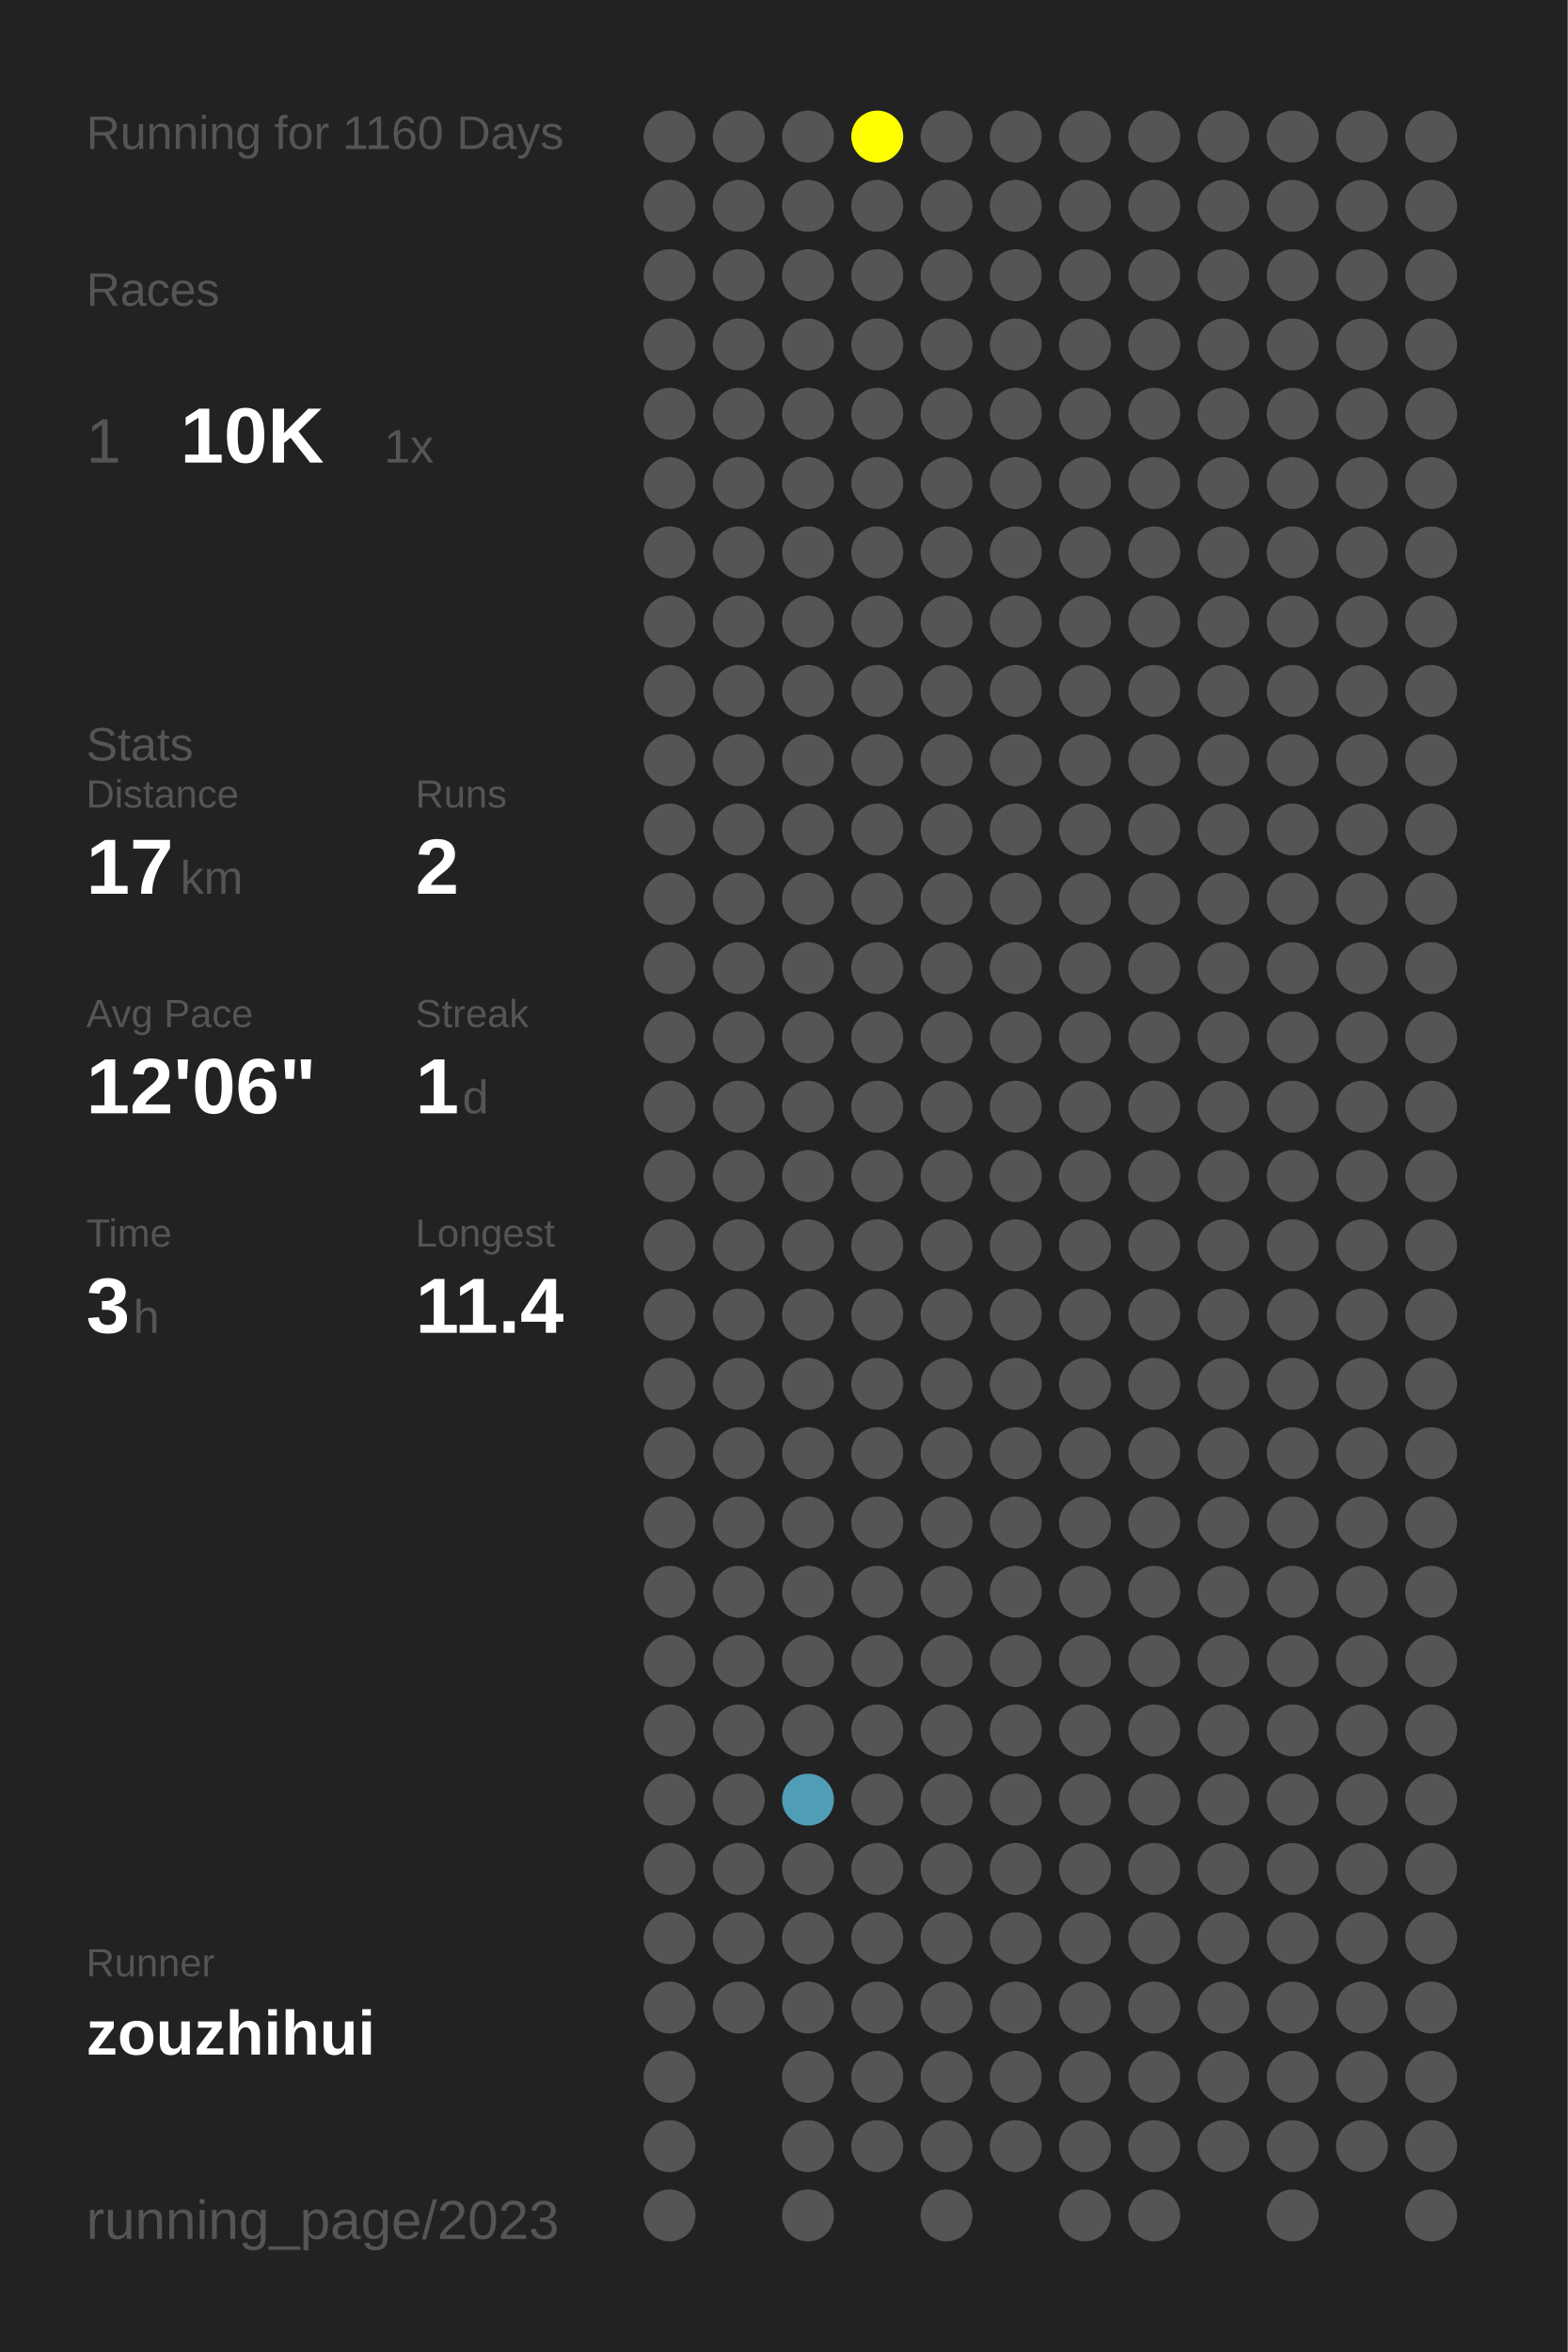
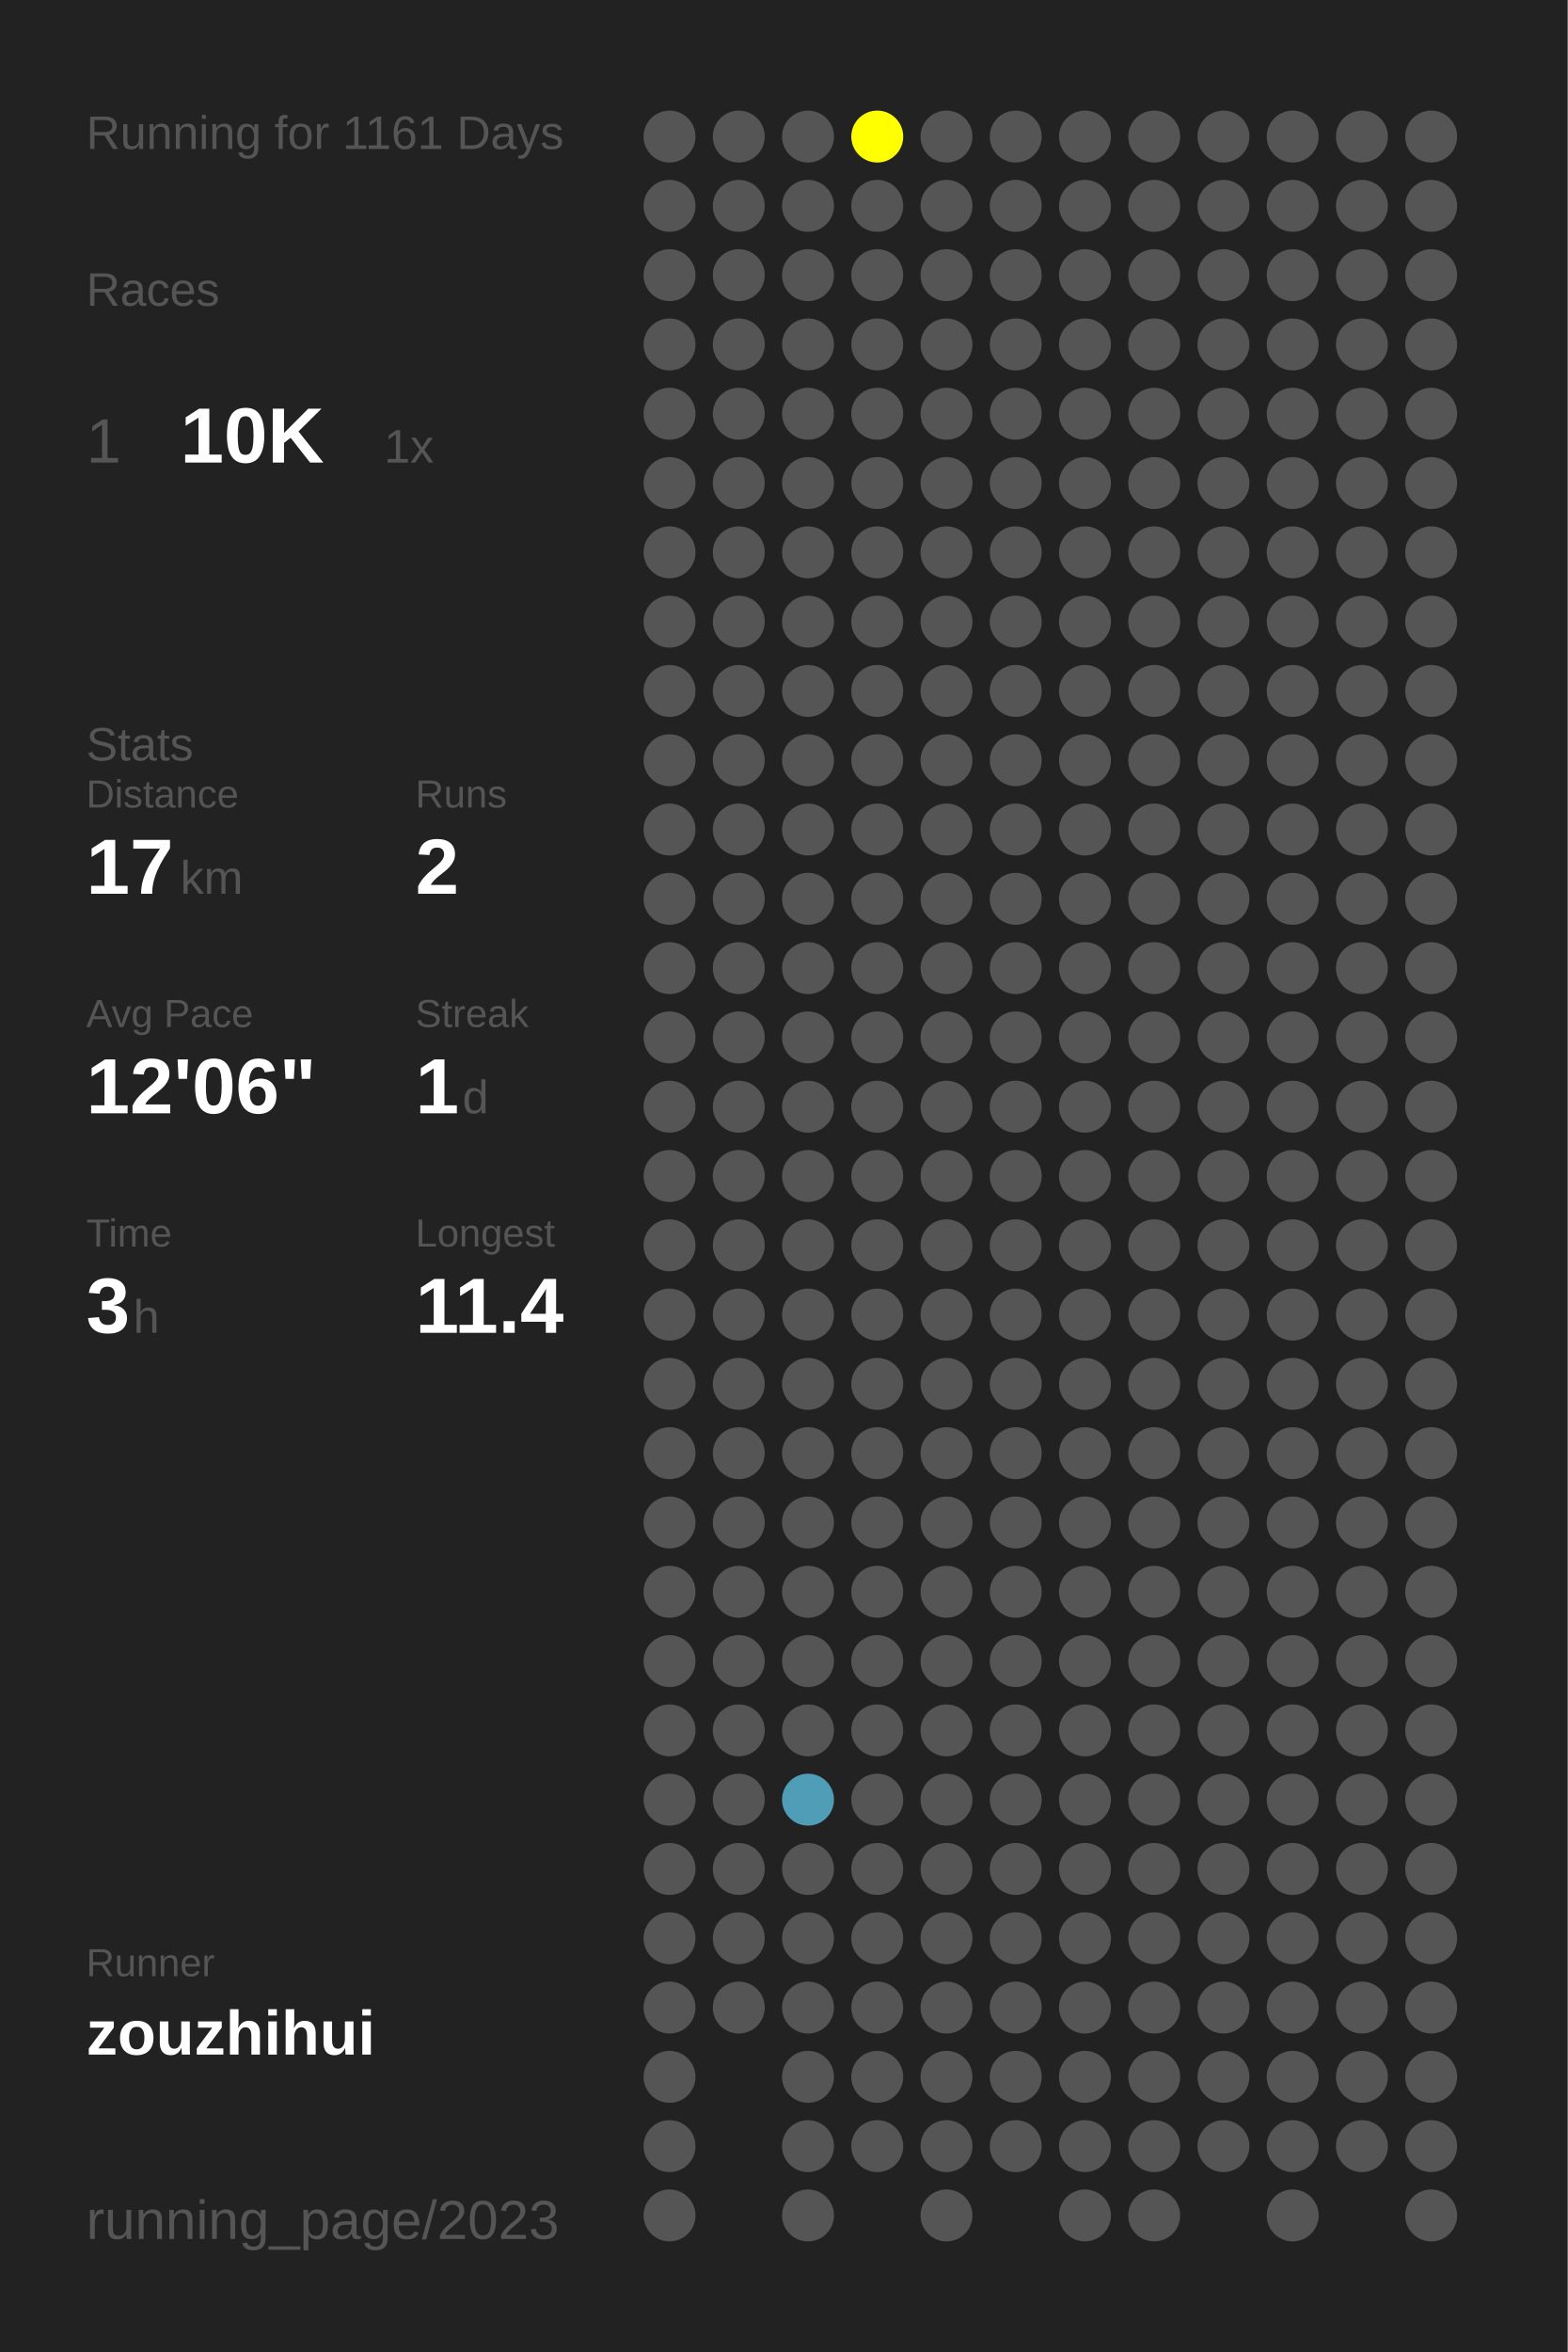
<svg xmlns="http://www.w3.org/2000/svg" baseProfile="full" height="300mm" version="1.1" viewBox="0,0,200,300" width="200mm">
  <defs />
  <rect fill="#222222" height="300" width="200" x="0" y="0" />
-   <text fill="#555555" style="font-size:6px; font-family:Arial;" x="11" y="19">Running for 1160 Days</text>
+   <text fill="#555555" style="font-size:6px; font-family:Arial;" x="11" y="19">Running for 1161 Days</text>
  <text fill="#555555" style="font-size:6px; font-family:Arial;" x="11" y="39">Races</text>
  <text fill="#555555" style="font-size:8px; font-family:Arial;" x="11" y="59">1</text>
  <text fill="#FFFFFF" style="font-size:10px; font-family:Arial; font-weight:bold;" x="23" y="59">10K</text>
  <text fill="#555555" style="font-size:6px; font-family:Arial;" x="49" y="59">1x</text>
  <text fill="#555555" style="font-size:6px; font-family:Arial;" x="11" y="97">Stats</text>
  <text fill="#555555" style="font-size:5px; font-family:Arial;" x="11" y="103">Distance</text>
  <text fill="#FFFFFF" style="font-size:10px; font-family:Arial; font-weight:bold;" x="11" y="114">17</text>
  <text fill="#555555" style="font-size:6px; font-family:Arial;" x="23" y="114">km</text>
  <text fill="#555555" style="font-size:5px; font-family:Arial;" x="53" y="103">Runs</text>
  <text fill="#FFFFFF" style="font-size:10px; font-family:Arial; font-weight:bold;" x="53" y="114">2</text>
  <text fill="#555555" style="font-size:5px; font-family:Arial;" x="11" y="131">Avg Pace</text>
  <text fill="#FFFFFF" style="font-size:10px; font-family:Arial; font-weight:bold;" x="11" y="142">12'06"</text>
  <text fill="#555555" style="font-size:5px; font-family:Arial;" x="53" y="131">Streak</text>
  <text fill="#FFFFFF" style="font-size:10px; font-family:Arial; font-weight:bold;" x="53" y="142">1</text>
  <text fill="#555555" style="font-size:6px; font-family:Arial;" x="59" y="142">d</text>
  <text fill="#555555" style="font-size:5px; font-family:Arial;" x="11" y="159">Time</text>
  <text fill="#FFFFFF" style="font-size:10px; font-family:Arial; font-weight:bold;" x="11" y="170">3</text>
  <text fill="#555555" style="font-size:6px; font-family:Arial;" x="17" y="170">h</text>
  <text fill="#555555" style="font-size:5px; font-family:Arial;" x="53" y="159">Longest</text>
  <text fill="#FFFFFF" style="font-size:10px; font-family:Arial; font-weight:bold;" x="53" y="170">11.4</text>
  <text fill="#555555" style="font-size:5px; font-family:Arial;" x="11" y="252.065">Runner</text>
  <text fill="#FFFFFF" style="font-size:8px; font-family:Arial; font-weight:bold;" x="11" y="262.065">zouzhihui</text>
  <text fill="#555555" style="font-size:7px; font-family:Arial;" x="11" y="285.581">running_page/2023</text>
  <circle cx="85.417" cy="17.419" fill="#555555" r="3.312" />
  <circle cx="85.417" cy="26.258" fill="#555555" r="3.312" />
  <circle cx="85.417" cy="35.097" fill="#555555" r="3.312" />
  <circle cx="85.417" cy="43.935" fill="#555555" r="3.312" />
  <circle cx="85.417" cy="52.774" fill="#555555" r="3.312" />
  <circle cx="85.417" cy="61.613" fill="#555555" r="3.312" />
  <circle cx="85.417" cy="70.452" fill="#555555" r="3.312" />
  <circle cx="85.417" cy="79.29" fill="#555555" r="3.312" />
  <circle cx="85.417" cy="88.129" fill="#555555" r="3.312" />
  <circle cx="85.417" cy="96.968" fill="#555555" r="3.312" />
  <circle cx="85.417" cy="105.806" fill="#555555" r="3.312" />
  <circle cx="85.417" cy="114.645" fill="#555555" r="3.312" />
  <circle cx="85.417" cy="123.484" fill="#555555" r="3.312" />
  <circle cx="85.417" cy="132.323" fill="#555555" r="3.312" />
  <circle cx="85.417" cy="141.161" fill="#555555" r="3.312" />
  <circle cx="85.417" cy="150" fill="#555555" r="3.312" />
  <circle cx="85.417" cy="158.839" fill="#555555" r="3.312" />
  <circle cx="85.417" cy="167.677" fill="#555555" r="3.312" />
  <circle cx="85.417" cy="176.516" fill="#555555" r="3.312" />
  <circle cx="85.417" cy="185.355" fill="#555555" r="3.312" />
  <circle cx="85.417" cy="194.194" fill="#555555" r="3.312" />
  <circle cx="85.417" cy="203.032" fill="#555555" r="3.312" />
  <circle cx="85.417" cy="211.871" fill="#555555" r="3.312" />
  <circle cx="85.417" cy="220.71" fill="#555555" r="3.312" />
  <circle cx="85.417" cy="229.548" fill="#555555" r="3.312" />
  <circle cx="85.417" cy="238.387" fill="#555555" r="3.312" />
  <circle cx="85.417" cy="247.226" fill="#555555" r="3.312" />
  <circle cx="85.417" cy="256.065" fill="#555555" r="3.312" />
  <circle cx="85.417" cy="264.903" fill="#555555" r="3.312" />
  <circle cx="85.417" cy="273.742" fill="#555555" r="3.312" />
  <circle cx="85.417" cy="282.581" fill="#555555" r="3.312" />
  <circle cx="94.25" cy="17.419" fill="#555555" r="3.312" />
  <circle cx="94.25" cy="26.258" fill="#555555" r="3.312" />
  <circle cx="94.25" cy="35.097" fill="#555555" r="3.312" />
  <circle cx="94.25" cy="43.935" fill="#555555" r="3.312" />
  <circle cx="94.25" cy="52.774" fill="#555555" r="3.312" />
  <circle cx="94.25" cy="61.613" fill="#555555" r="3.312" />
  <circle cx="94.25" cy="70.452" fill="#555555" r="3.312" />
  <circle cx="94.25" cy="79.29" fill="#555555" r="3.312" />
  <circle cx="94.25" cy="88.129" fill="#555555" r="3.312" />
  <circle cx="94.25" cy="96.968" fill="#555555" r="3.312" />
  <circle cx="94.25" cy="105.806" fill="#555555" r="3.312" />
  <circle cx="94.25" cy="114.645" fill="#555555" r="3.312" />
  <circle cx="94.25" cy="123.484" fill="#555555" r="3.312" />
  <circle cx="94.25" cy="132.323" fill="#555555" r="3.312" />
  <circle cx="94.25" cy="141.161" fill="#555555" r="3.312" />
  <circle cx="94.25" cy="150" fill="#555555" r="3.312" />
  <circle cx="94.25" cy="158.839" fill="#555555" r="3.312" />
  <circle cx="94.25" cy="167.677" fill="#555555" r="3.312" />
  <circle cx="94.25" cy="176.516" fill="#555555" r="3.312" />
  <circle cx="94.25" cy="185.355" fill="#555555" r="3.312" />
  <circle cx="94.25" cy="194.194" fill="#555555" r="3.312" />
  <circle cx="94.25" cy="203.032" fill="#555555" r="3.312" />
  <circle cx="94.25" cy="211.871" fill="#555555" r="3.312" />
  <circle cx="94.25" cy="220.71" fill="#555555" r="3.312" />
  <circle cx="94.25" cy="229.548" fill="#555555" r="3.312" />
  <circle cx="94.25" cy="238.387" fill="#555555" r="3.312" />
  <circle cx="94.25" cy="247.226" fill="#555555" r="3.312" />
  <circle cx="94.25" cy="256.065" fill="#555555" r="3.312" />
  <circle cx="103.083" cy="17.419" fill="#555555" r="3.312" />
  <circle cx="103.083" cy="26.258" fill="#555555" r="3.312" />
  <circle cx="103.083" cy="35.097" fill="#555555" r="3.312" />
  <circle cx="103.083" cy="43.935" fill="#555555" r="3.312" />
  <circle cx="103.083" cy="52.774" fill="#555555" r="3.312" />
  <circle cx="103.083" cy="61.613" fill="#555555" r="3.312" />
  <circle cx="103.083" cy="70.452" fill="#555555" r="3.312" />
  <circle cx="103.083" cy="79.29" fill="#555555" r="3.312" />
  <circle cx="103.083" cy="88.129" fill="#555555" r="3.312" />
  <circle cx="103.083" cy="96.968" fill="#555555" r="3.312" />
  <circle cx="103.083" cy="105.806" fill="#555555" r="3.312" />
  <circle cx="103.083" cy="114.645" fill="#555555" r="3.312" />
  <circle cx="103.083" cy="123.484" fill="#555555" r="3.312" />
  <circle cx="103.083" cy="132.323" fill="#555555" r="3.312" />
  <circle cx="103.083" cy="141.161" fill="#555555" r="3.312" />
  <circle cx="103.083" cy="150" fill="#555555" r="3.312" />
  <circle cx="103.083" cy="158.839" fill="#555555" r="3.312" />
  <circle cx="103.083" cy="167.677" fill="#555555" r="3.312" />
  <circle cx="103.083" cy="176.516" fill="#555555" r="3.312" />
  <circle cx="103.083" cy="185.355" fill="#555555" r="3.312" />
  <circle cx="103.083" cy="194.194" fill="#555555" r="3.312" />
  <circle cx="103.083" cy="203.032" fill="#555555" r="3.312" />
  <circle cx="103.083" cy="211.871" fill="#555555" r="3.312" />
  <circle cx="103.083" cy="220.71" fill="#555555" r="3.312" />
  <circle cx="103.083" cy="229.548" fill="#509db7" r="3.312" />
  <circle cx="103.083" cy="238.387" fill="#555555" r="3.312" />
  <circle cx="103.083" cy="247.226" fill="#555555" r="3.312" />
  <circle cx="103.083" cy="256.065" fill="#555555" r="3.312" />
  <circle cx="103.083" cy="264.903" fill="#555555" r="3.312" />
  <circle cx="103.083" cy="273.742" fill="#555555" r="3.312" />
  <circle cx="103.083" cy="282.581" fill="#555555" r="3.312" />
  <circle cx="111.917" cy="17.419" fill="#FFFF00" r="3.312" />
  <circle cx="111.917" cy="26.258" fill="#555555" r="3.312" />
  <circle cx="111.917" cy="35.097" fill="#555555" r="3.312" />
  <circle cx="111.917" cy="43.935" fill="#555555" r="3.312" />
  <circle cx="111.917" cy="52.774" fill="#555555" r="3.312" />
  <circle cx="111.917" cy="61.613" fill="#555555" r="3.312" />
  <circle cx="111.917" cy="70.452" fill="#555555" r="3.312" />
  <circle cx="111.917" cy="79.29" fill="#555555" r="3.312" />
  <circle cx="111.917" cy="88.129" fill="#555555" r="3.312" />
  <circle cx="111.917" cy="96.968" fill="#555555" r="3.312" />
  <circle cx="111.917" cy="105.806" fill="#555555" r="3.312" />
  <circle cx="111.917" cy="114.645" fill="#555555" r="3.312" />
  <circle cx="111.917" cy="123.484" fill="#555555" r="3.312" />
  <circle cx="111.917" cy="132.323" fill="#555555" r="3.312" />
  <circle cx="111.917" cy="141.161" fill="#555555" r="3.312" />
  <circle cx="111.917" cy="150" fill="#555555" r="3.312" />
  <circle cx="111.917" cy="158.839" fill="#555555" r="3.312" />
  <circle cx="111.917" cy="167.677" fill="#555555" r="3.312" />
  <circle cx="111.917" cy="176.516" fill="#555555" r="3.312" />
  <circle cx="111.917" cy="185.355" fill="#555555" r="3.312" />
  <circle cx="111.917" cy="194.194" fill="#555555" r="3.312" />
  <circle cx="111.917" cy="203.032" fill="#555555" r="3.312" />
  <circle cx="111.917" cy="211.871" fill="#555555" r="3.312" />
  <circle cx="111.917" cy="220.71" fill="#555555" r="3.312" />
  <circle cx="111.917" cy="229.548" fill="#555555" r="3.312" />
  <circle cx="111.917" cy="238.387" fill="#555555" r="3.312" />
  <circle cx="111.917" cy="247.226" fill="#555555" r="3.312" />
  <circle cx="111.917" cy="256.065" fill="#555555" r="3.312" />
  <circle cx="111.917" cy="264.903" fill="#555555" r="3.312" />
  <circle cx="111.917" cy="273.742" fill="#555555" r="3.312" />
  <circle cx="120.75" cy="17.419" fill="#555555" r="3.312" />
  <circle cx="120.75" cy="26.258" fill="#555555" r="3.312" />
  <circle cx="120.75" cy="35.097" fill="#555555" r="3.312" />
  <circle cx="120.75" cy="43.935" fill="#555555" r="3.312" />
  <circle cx="120.75" cy="52.774" fill="#555555" r="3.312" />
  <circle cx="120.75" cy="61.613" fill="#555555" r="3.312" />
  <circle cx="120.75" cy="70.452" fill="#555555" r="3.312" />
  <circle cx="120.75" cy="79.29" fill="#555555" r="3.312" />
  <circle cx="120.75" cy="88.129" fill="#555555" r="3.312" />
  <circle cx="120.75" cy="96.968" fill="#555555" r="3.312" />
  <circle cx="120.75" cy="105.806" fill="#555555" r="3.312" />
  <circle cx="120.75" cy="114.645" fill="#555555" r="3.312" />
  <circle cx="120.75" cy="123.484" fill="#555555" r="3.312" />
  <circle cx="120.75" cy="132.323" fill="#555555" r="3.312" />
  <circle cx="120.75" cy="141.161" fill="#555555" r="3.312" />
  <circle cx="120.75" cy="150" fill="#555555" r="3.312" />
  <circle cx="120.75" cy="158.839" fill="#555555" r="3.312" />
  <circle cx="120.75" cy="167.677" fill="#555555" r="3.312" />
  <circle cx="120.75" cy="176.516" fill="#555555" r="3.312" />
  <circle cx="120.75" cy="185.355" fill="#555555" r="3.312" />
  <circle cx="120.75" cy="194.194" fill="#555555" r="3.312" />
  <circle cx="120.75" cy="203.032" fill="#555555" r="3.312" />
  <circle cx="120.75" cy="211.871" fill="#555555" r="3.312" />
  <circle cx="120.75" cy="220.71" fill="#555555" r="3.312" />
  <circle cx="120.75" cy="229.548" fill="#555555" r="3.312" />
  <circle cx="120.75" cy="238.387" fill="#555555" r="3.312" />
  <circle cx="120.75" cy="247.226" fill="#555555" r="3.312" />
  <circle cx="120.75" cy="256.065" fill="#555555" r="3.312" />
  <circle cx="120.75" cy="264.903" fill="#555555" r="3.312" />
  <circle cx="120.75" cy="273.742" fill="#555555" r="3.312" />
  <circle cx="120.75" cy="282.581" fill="#555555" r="3.312" />
  <circle cx="129.583" cy="17.419" fill="#555555" r="3.312" />
  <circle cx="129.583" cy="26.258" fill="#555555" r="3.312" />
  <circle cx="129.583" cy="35.097" fill="#555555" r="3.312" />
  <circle cx="129.583" cy="43.935" fill="#555555" r="3.312" />
  <circle cx="129.583" cy="52.774" fill="#555555" r="3.312" />
  <circle cx="129.583" cy="61.613" fill="#555555" r="3.312" />
  <circle cx="129.583" cy="70.452" fill="#555555" r="3.312" />
  <circle cx="129.583" cy="79.29" fill="#555555" r="3.312" />
  <circle cx="129.583" cy="88.129" fill="#555555" r="3.312" />
  <circle cx="129.583" cy="96.968" fill="#555555" r="3.312" />
  <circle cx="129.583" cy="105.806" fill="#555555" r="3.312" />
  <circle cx="129.583" cy="114.645" fill="#555555" r="3.312" />
  <circle cx="129.583" cy="123.484" fill="#555555" r="3.312" />
  <circle cx="129.583" cy="132.323" fill="#555555" r="3.312" />
  <circle cx="129.583" cy="141.161" fill="#555555" r="3.312" />
  <circle cx="129.583" cy="150" fill="#555555" r="3.312" />
  <circle cx="129.583" cy="158.839" fill="#555555" r="3.312" />
  <circle cx="129.583" cy="167.677" fill="#555555" r="3.312" />
  <circle cx="129.583" cy="176.516" fill="#555555" r="3.312" />
  <circle cx="129.583" cy="185.355" fill="#555555" r="3.312" />
  <circle cx="129.583" cy="194.194" fill="#555555" r="3.312" />
  <circle cx="129.583" cy="203.032" fill="#555555" r="3.312" />
  <circle cx="129.583" cy="211.871" fill="#555555" r="3.312" />
  <circle cx="129.583" cy="220.71" fill="#555555" r="3.312" />
  <circle cx="129.583" cy="229.548" fill="#555555" r="3.312" />
  <circle cx="129.583" cy="238.387" fill="#555555" r="3.312" />
  <circle cx="129.583" cy="247.226" fill="#555555" r="3.312" />
  <circle cx="129.583" cy="256.065" fill="#555555" r="3.312" />
  <circle cx="129.583" cy="264.903" fill="#555555" r="3.312" />
  <circle cx="129.583" cy="273.742" fill="#555555" r="3.312" />
  <circle cx="138.417" cy="17.419" fill="#555555" r="3.312" />
  <circle cx="138.417" cy="26.258" fill="#555555" r="3.312" />
  <circle cx="138.417" cy="35.097" fill="#555555" r="3.312" />
  <circle cx="138.417" cy="43.935" fill="#555555" r="3.312" />
  <circle cx="138.417" cy="52.774" fill="#555555" r="3.312" />
  <circle cx="138.417" cy="61.613" fill="#555555" r="3.312" />
  <circle cx="138.417" cy="70.452" fill="#555555" r="3.312" />
  <circle cx="138.417" cy="79.29" fill="#555555" r="3.312" />
  <circle cx="138.417" cy="88.129" fill="#555555" r="3.312" />
  <circle cx="138.417" cy="96.968" fill="#555555" r="3.312" />
  <circle cx="138.417" cy="105.806" fill="#555555" r="3.312" />
  <circle cx="138.417" cy="114.645" fill="#555555" r="3.312" />
  <circle cx="138.417" cy="123.484" fill="#555555" r="3.312" />
  <circle cx="138.417" cy="132.323" fill="#555555" r="3.312" />
  <circle cx="138.417" cy="141.161" fill="#555555" r="3.312" />
  <circle cx="138.417" cy="150" fill="#555555" r="3.312" />
  <circle cx="138.417" cy="158.839" fill="#555555" r="3.312" />
  <circle cx="138.417" cy="167.677" fill="#555555" r="3.312" />
  <circle cx="138.417" cy="176.516" fill="#555555" r="3.312" />
  <circle cx="138.417" cy="185.355" fill="#555555" r="3.312" />
  <circle cx="138.417" cy="194.194" fill="#555555" r="3.312" />
  <circle cx="138.417" cy="203.032" fill="#555555" r="3.312" />
  <circle cx="138.417" cy="211.871" fill="#555555" r="3.312" />
  <circle cx="138.417" cy="220.71" fill="#555555" r="3.312" />
  <circle cx="138.417" cy="229.548" fill="#555555" r="3.312" />
  <circle cx="138.417" cy="238.387" fill="#555555" r="3.312" />
  <circle cx="138.417" cy="247.226" fill="#555555" r="3.312" />
  <circle cx="138.417" cy="256.065" fill="#555555" r="3.312" />
  <circle cx="138.417" cy="264.903" fill="#555555" r="3.312" />
  <circle cx="138.417" cy="273.742" fill="#555555" r="3.312" />
  <circle cx="138.417" cy="282.581" fill="#555555" r="3.312" />
  <circle cx="147.25" cy="17.419" fill="#555555" r="3.312" />
  <circle cx="147.25" cy="26.258" fill="#555555" r="3.312" />
  <circle cx="147.25" cy="35.097" fill="#555555" r="3.312" />
  <circle cx="147.25" cy="43.935" fill="#555555" r="3.312" />
  <circle cx="147.25" cy="52.774" fill="#555555" r="3.312" />
  <circle cx="147.25" cy="61.613" fill="#555555" r="3.312" />
  <circle cx="147.25" cy="70.452" fill="#555555" r="3.312" />
  <circle cx="147.25" cy="79.29" fill="#555555" r="3.312" />
  <circle cx="147.25" cy="88.129" fill="#555555" r="3.312" />
  <circle cx="147.25" cy="96.968" fill="#555555" r="3.312" />
  <circle cx="147.25" cy="105.806" fill="#555555" r="3.312" />
  <circle cx="147.25" cy="114.645" fill="#555555" r="3.312" />
  <circle cx="147.25" cy="123.484" fill="#555555" r="3.312" />
  <circle cx="147.25" cy="132.323" fill="#555555" r="3.312" />
  <circle cx="147.25" cy="141.161" fill="#555555" r="3.312" />
  <circle cx="147.25" cy="150" fill="#555555" r="3.312" />
  <circle cx="147.25" cy="158.839" fill="#555555" r="3.312" />
  <circle cx="147.25" cy="167.677" fill="#555555" r="3.312" />
  <circle cx="147.25" cy="176.516" fill="#555555" r="3.312" />
  <circle cx="147.25" cy="185.355" fill="#555555" r="3.312" />
  <circle cx="147.25" cy="194.194" fill="#555555" r="3.312" />
  <circle cx="147.25" cy="203.032" fill="#555555" r="3.312" />
  <circle cx="147.25" cy="211.871" fill="#555555" r="3.312" />
  <circle cx="147.25" cy="220.71" fill="#555555" r="3.312" />
  <circle cx="147.25" cy="229.548" fill="#555555" r="3.312" />
  <circle cx="147.25" cy="238.387" fill="#555555" r="3.312" />
  <circle cx="147.25" cy="247.226" fill="#555555" r="3.312" />
  <circle cx="147.25" cy="256.065" fill="#555555" r="3.312" />
  <circle cx="147.25" cy="264.903" fill="#555555" r="3.312" />
  <circle cx="147.25" cy="273.742" fill="#555555" r="3.312" />
  <circle cx="147.25" cy="282.581" fill="#555555" r="3.312" />
  <circle cx="156.083" cy="17.419" fill="#555555" r="3.312" />
  <circle cx="156.083" cy="26.258" fill="#555555" r="3.312" />
  <circle cx="156.083" cy="35.097" fill="#555555" r="3.312" />
  <circle cx="156.083" cy="43.935" fill="#555555" r="3.312" />
  <circle cx="156.083" cy="52.774" fill="#555555" r="3.312" />
  <circle cx="156.083" cy="61.613" fill="#555555" r="3.312" />
  <circle cx="156.083" cy="70.452" fill="#555555" r="3.312" />
  <circle cx="156.083" cy="79.29" fill="#555555" r="3.312" />
  <circle cx="156.083" cy="88.129" fill="#555555" r="3.312" />
  <circle cx="156.083" cy="96.968" fill="#555555" r="3.312" />
  <circle cx="156.083" cy="105.806" fill="#555555" r="3.312" />
  <circle cx="156.083" cy="114.645" fill="#555555" r="3.312" />
  <circle cx="156.083" cy="123.484" fill="#555555" r="3.312" />
  <circle cx="156.083" cy="132.323" fill="#555555" r="3.312" />
  <circle cx="156.083" cy="141.161" fill="#555555" r="3.312" />
  <circle cx="156.083" cy="150" fill="#555555" r="3.312" />
  <circle cx="156.083" cy="158.839" fill="#555555" r="3.312" />
  <circle cx="156.083" cy="167.677" fill="#555555" r="3.312" />
  <circle cx="156.083" cy="176.516" fill="#555555" r="3.312" />
  <circle cx="156.083" cy="185.355" fill="#555555" r="3.312" />
  <circle cx="156.083" cy="194.194" fill="#555555" r="3.312" />
  <circle cx="156.083" cy="203.032" fill="#555555" r="3.312" />
  <circle cx="156.083" cy="211.871" fill="#555555" r="3.312" />
  <circle cx="156.083" cy="220.71" fill="#555555" r="3.312" />
  <circle cx="156.083" cy="229.548" fill="#555555" r="3.312" />
  <circle cx="156.083" cy="238.387" fill="#555555" r="3.312" />
  <circle cx="156.083" cy="247.226" fill="#555555" r="3.312" />
  <circle cx="156.083" cy="256.065" fill="#555555" r="3.312" />
  <circle cx="156.083" cy="264.903" fill="#555555" r="3.312" />
  <circle cx="156.083" cy="273.742" fill="#555555" r="3.312" />
  <circle cx="164.917" cy="17.419" fill="#555555" r="3.312" />
  <circle cx="164.917" cy="26.258" fill="#555555" r="3.312" />
  <circle cx="164.917" cy="35.097" fill="#555555" r="3.312" />
  <circle cx="164.917" cy="43.935" fill="#555555" r="3.312" />
  <circle cx="164.917" cy="52.774" fill="#555555" r="3.312" />
  <circle cx="164.917" cy="61.613" fill="#555555" r="3.312" />
  <circle cx="164.917" cy="70.452" fill="#555555" r="3.312" />
  <circle cx="164.917" cy="79.29" fill="#555555" r="3.312" />
  <circle cx="164.917" cy="88.129" fill="#555555" r="3.312" />
  <circle cx="164.917" cy="96.968" fill="#555555" r="3.312" />
  <circle cx="164.917" cy="105.806" fill="#555555" r="3.312" />
  <circle cx="164.917" cy="114.645" fill="#555555" r="3.312" />
  <circle cx="164.917" cy="123.484" fill="#555555" r="3.312" />
  <circle cx="164.917" cy="132.323" fill="#555555" r="3.312" />
  <circle cx="164.917" cy="141.161" fill="#555555" r="3.312" />
  <circle cx="164.917" cy="150" fill="#555555" r="3.312" />
  <circle cx="164.917" cy="158.839" fill="#555555" r="3.312" />
  <circle cx="164.917" cy="167.677" fill="#555555" r="3.312" />
  <circle cx="164.917" cy="176.516" fill="#555555" r="3.312" />
  <circle cx="164.917" cy="185.355" fill="#555555" r="3.312" />
  <circle cx="164.917" cy="194.194" fill="#555555" r="3.312" />
  <circle cx="164.917" cy="203.032" fill="#555555" r="3.312" />
  <circle cx="164.917" cy="211.871" fill="#555555" r="3.312" />
  <circle cx="164.917" cy="220.71" fill="#555555" r="3.312" />
  <circle cx="164.917" cy="229.548" fill="#555555" r="3.312" />
  <circle cx="164.917" cy="238.387" fill="#555555" r="3.312" />
  <circle cx="164.917" cy="247.226" fill="#555555" r="3.312" />
  <circle cx="164.917" cy="256.065" fill="#555555" r="3.312" />
  <circle cx="164.917" cy="264.903" fill="#555555" r="3.312" />
  <circle cx="164.917" cy="273.742" fill="#555555" r="3.312" />
  <circle cx="164.917" cy="282.581" fill="#555555" r="3.312" />
  <circle cx="173.75" cy="17.419" fill="#555555" r="3.312" />
  <circle cx="173.75" cy="26.258" fill="#555555" r="3.312" />
  <circle cx="173.75" cy="35.097" fill="#555555" r="3.312" />
  <circle cx="173.75" cy="43.935" fill="#555555" r="3.312" />
  <circle cx="173.75" cy="52.774" fill="#555555" r="3.312" />
  <circle cx="173.75" cy="61.613" fill="#555555" r="3.312" />
  <circle cx="173.75" cy="70.452" fill="#555555" r="3.312" />
  <circle cx="173.75" cy="79.29" fill="#555555" r="3.312" />
  <circle cx="173.75" cy="88.129" fill="#555555" r="3.312" />
  <circle cx="173.75" cy="96.968" fill="#555555" r="3.312" />
  <circle cx="173.75" cy="105.806" fill="#555555" r="3.312" />
  <circle cx="173.75" cy="114.645" fill="#555555" r="3.312" />
  <circle cx="173.75" cy="123.484" fill="#555555" r="3.312" />
  <circle cx="173.75" cy="132.323" fill="#555555" r="3.312" />
  <circle cx="173.75" cy="141.161" fill="#555555" r="3.312" />
  <circle cx="173.75" cy="150" fill="#555555" r="3.312" />
  <circle cx="173.75" cy="158.839" fill="#555555" r="3.312" />
  <circle cx="173.75" cy="167.677" fill="#555555" r="3.312" />
  <circle cx="173.75" cy="176.516" fill="#555555" r="3.312" />
  <circle cx="173.75" cy="185.355" fill="#555555" r="3.312" />
  <circle cx="173.75" cy="194.194" fill="#555555" r="3.312" />
  <circle cx="173.75" cy="203.032" fill="#555555" r="3.312" />
  <circle cx="173.75" cy="211.871" fill="#555555" r="3.312" />
  <circle cx="173.75" cy="220.71" fill="#555555" r="3.312" />
  <circle cx="173.75" cy="229.548" fill="#555555" r="3.312" />
  <circle cx="173.75" cy="238.387" fill="#555555" r="3.312" />
  <circle cx="173.75" cy="247.226" fill="#555555" r="3.312" />
  <circle cx="173.75" cy="256.065" fill="#555555" r="3.312" />
  <circle cx="173.75" cy="264.903" fill="#555555" r="3.312" />
  <circle cx="173.75" cy="273.742" fill="#555555" r="3.312" />
  <circle cx="182.583" cy="17.419" fill="#555555" r="3.312" />
  <circle cx="182.583" cy="26.258" fill="#555555" r="3.312" />
  <circle cx="182.583" cy="35.097" fill="#555555" r="3.312" />
  <circle cx="182.583" cy="43.935" fill="#555555" r="3.312" />
  <circle cx="182.583" cy="52.774" fill="#555555" r="3.312" />
  <circle cx="182.583" cy="61.613" fill="#555555" r="3.312" />
  <circle cx="182.583" cy="70.452" fill="#555555" r="3.312" />
  <circle cx="182.583" cy="79.29" fill="#555555" r="3.312" />
  <circle cx="182.583" cy="88.129" fill="#555555" r="3.312" />
  <circle cx="182.583" cy="96.968" fill="#555555" r="3.312" />
  <circle cx="182.583" cy="105.806" fill="#555555" r="3.312" />
  <circle cx="182.583" cy="114.645" fill="#555555" r="3.312" />
  <circle cx="182.583" cy="123.484" fill="#555555" r="3.312" />
  <circle cx="182.583" cy="132.323" fill="#555555" r="3.312" />
  <circle cx="182.583" cy="141.161" fill="#555555" r="3.312" />
  <circle cx="182.583" cy="150" fill="#555555" r="3.312" />
  <circle cx="182.583" cy="158.839" fill="#555555" r="3.312" />
  <circle cx="182.583" cy="167.677" fill="#555555" r="3.312" />
  <circle cx="182.583" cy="176.516" fill="#555555" r="3.312" />
  <circle cx="182.583" cy="185.355" fill="#555555" r="3.312" />
  <circle cx="182.583" cy="194.194" fill="#555555" r="3.312" />
  <circle cx="182.583" cy="203.032" fill="#555555" r="3.312" />
  <circle cx="182.583" cy="211.871" fill="#555555" r="3.312" />
  <circle cx="182.583" cy="220.71" fill="#555555" r="3.312" />
  <circle cx="182.583" cy="229.548" fill="#555555" r="3.312" />
  <circle cx="182.583" cy="238.387" fill="#555555" r="3.312" />
  <circle cx="182.583" cy="247.226" fill="#555555" r="3.312" />
  <circle cx="182.583" cy="256.065" fill="#555555" r="3.312" />
  <circle cx="182.583" cy="264.903" fill="#555555" r="3.312" />
  <circle cx="182.583" cy="273.742" fill="#555555" r="3.312" />
  <circle cx="182.583" cy="282.581" fill="#555555" r="3.312" />
</svg>
